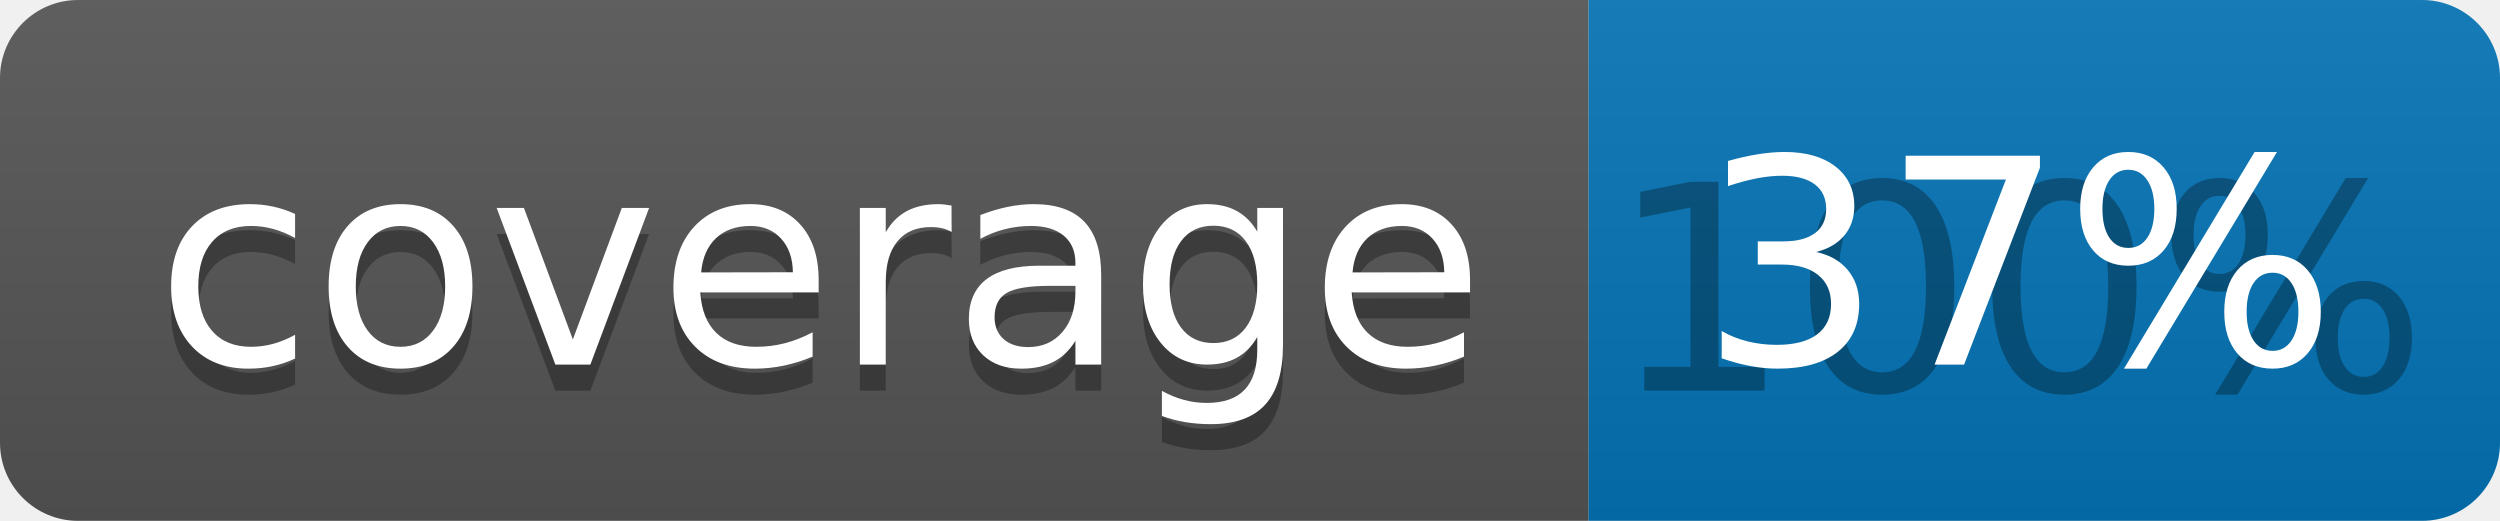
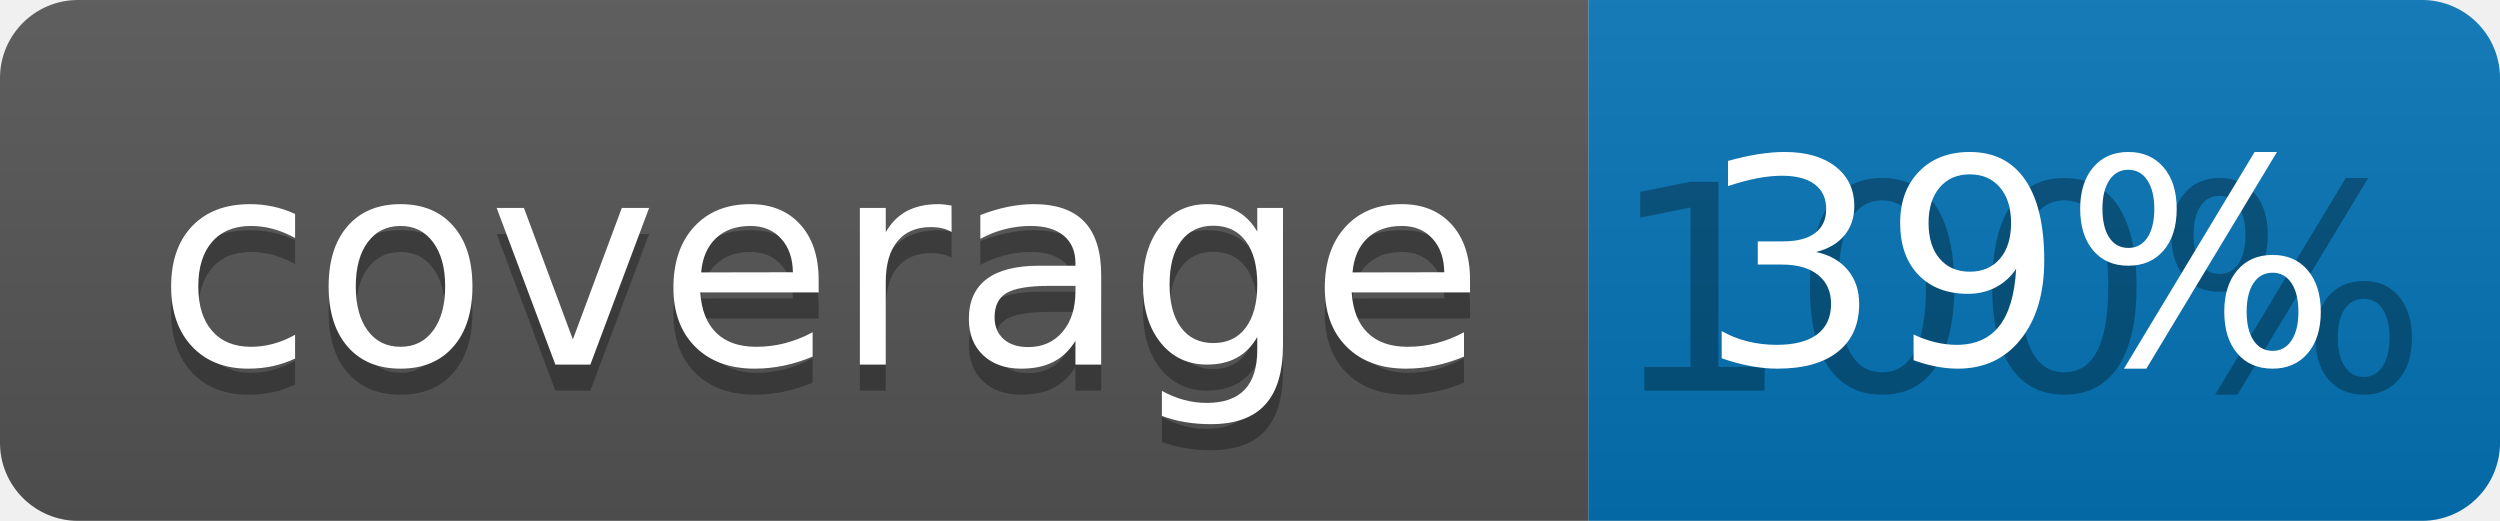
<svg xmlns="http://www.w3.org/2000/svg" width="96" height="20">
  <linearGradient id="b" x2="0" y2="100%">
    <stop offset="0" stop-color="#bbb" stop-opacity=".1" />
    <stop offset="1" stop-opacity=".1" />
  </linearGradient>
  <clipPath id="a">
    <rect width="96" height="20" rx="3" fill="#fff" />
  </clipPath>
  <g clip-path="url(#a)">
    <path fill="#555" d="M0 0h61v20H0z" />
    <path fill="#0374B5" d="M61 0h35v20H61z" />
    <path fill="url(#b)" d="M0 0h96v20H0z" />
  </g>
  <g fill="#fff" text-anchor="middle" font-family="DejaVu Sans,Verdana,Geneva,sans-serif" font-size="110">
    <text x="315" y="150" fill="#010101" fill-opacity=".3" transform="scale(.1)" textLength="510">coverage</text>
    <text x="315" y="140" transform="scale(.1)" textLength="510">coverage</text>
    <text x="775" y="150" fill="#010101" fill-opacity=".3" transform="scale(.1)" textLength="250">100%</text>
-     <text x="775" y="140" transform="scale(.1)" textLength="250">37%</text>
+     <text x="775" y="140" transform="scale(.1)" textLength="250">39%</text>
  </g>
</svg>
